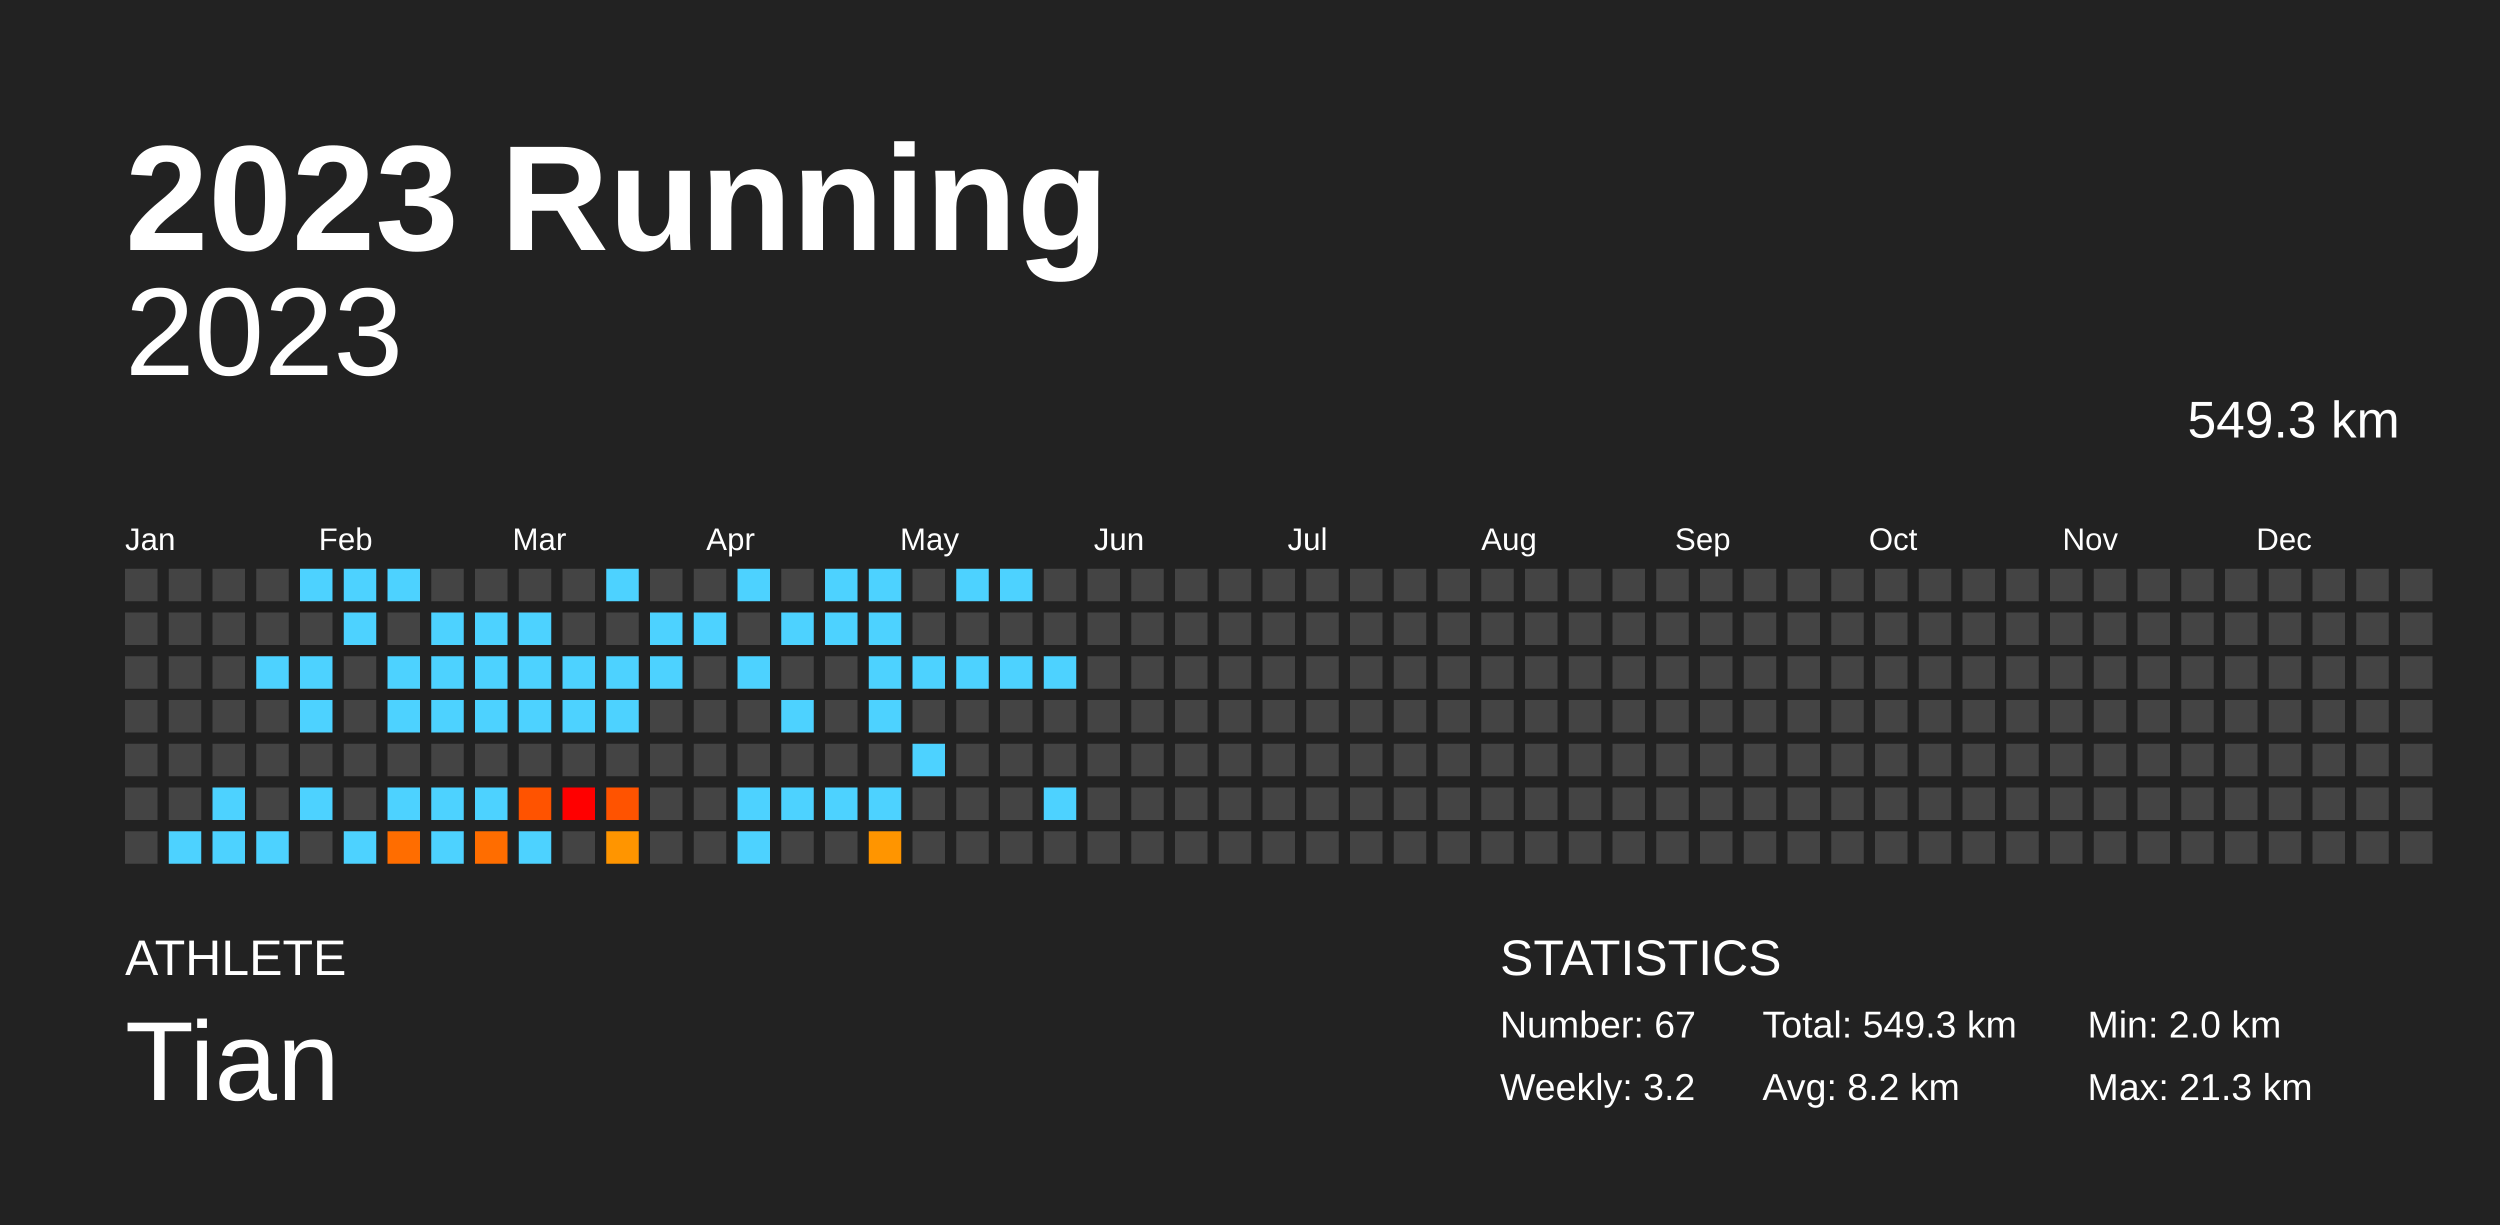
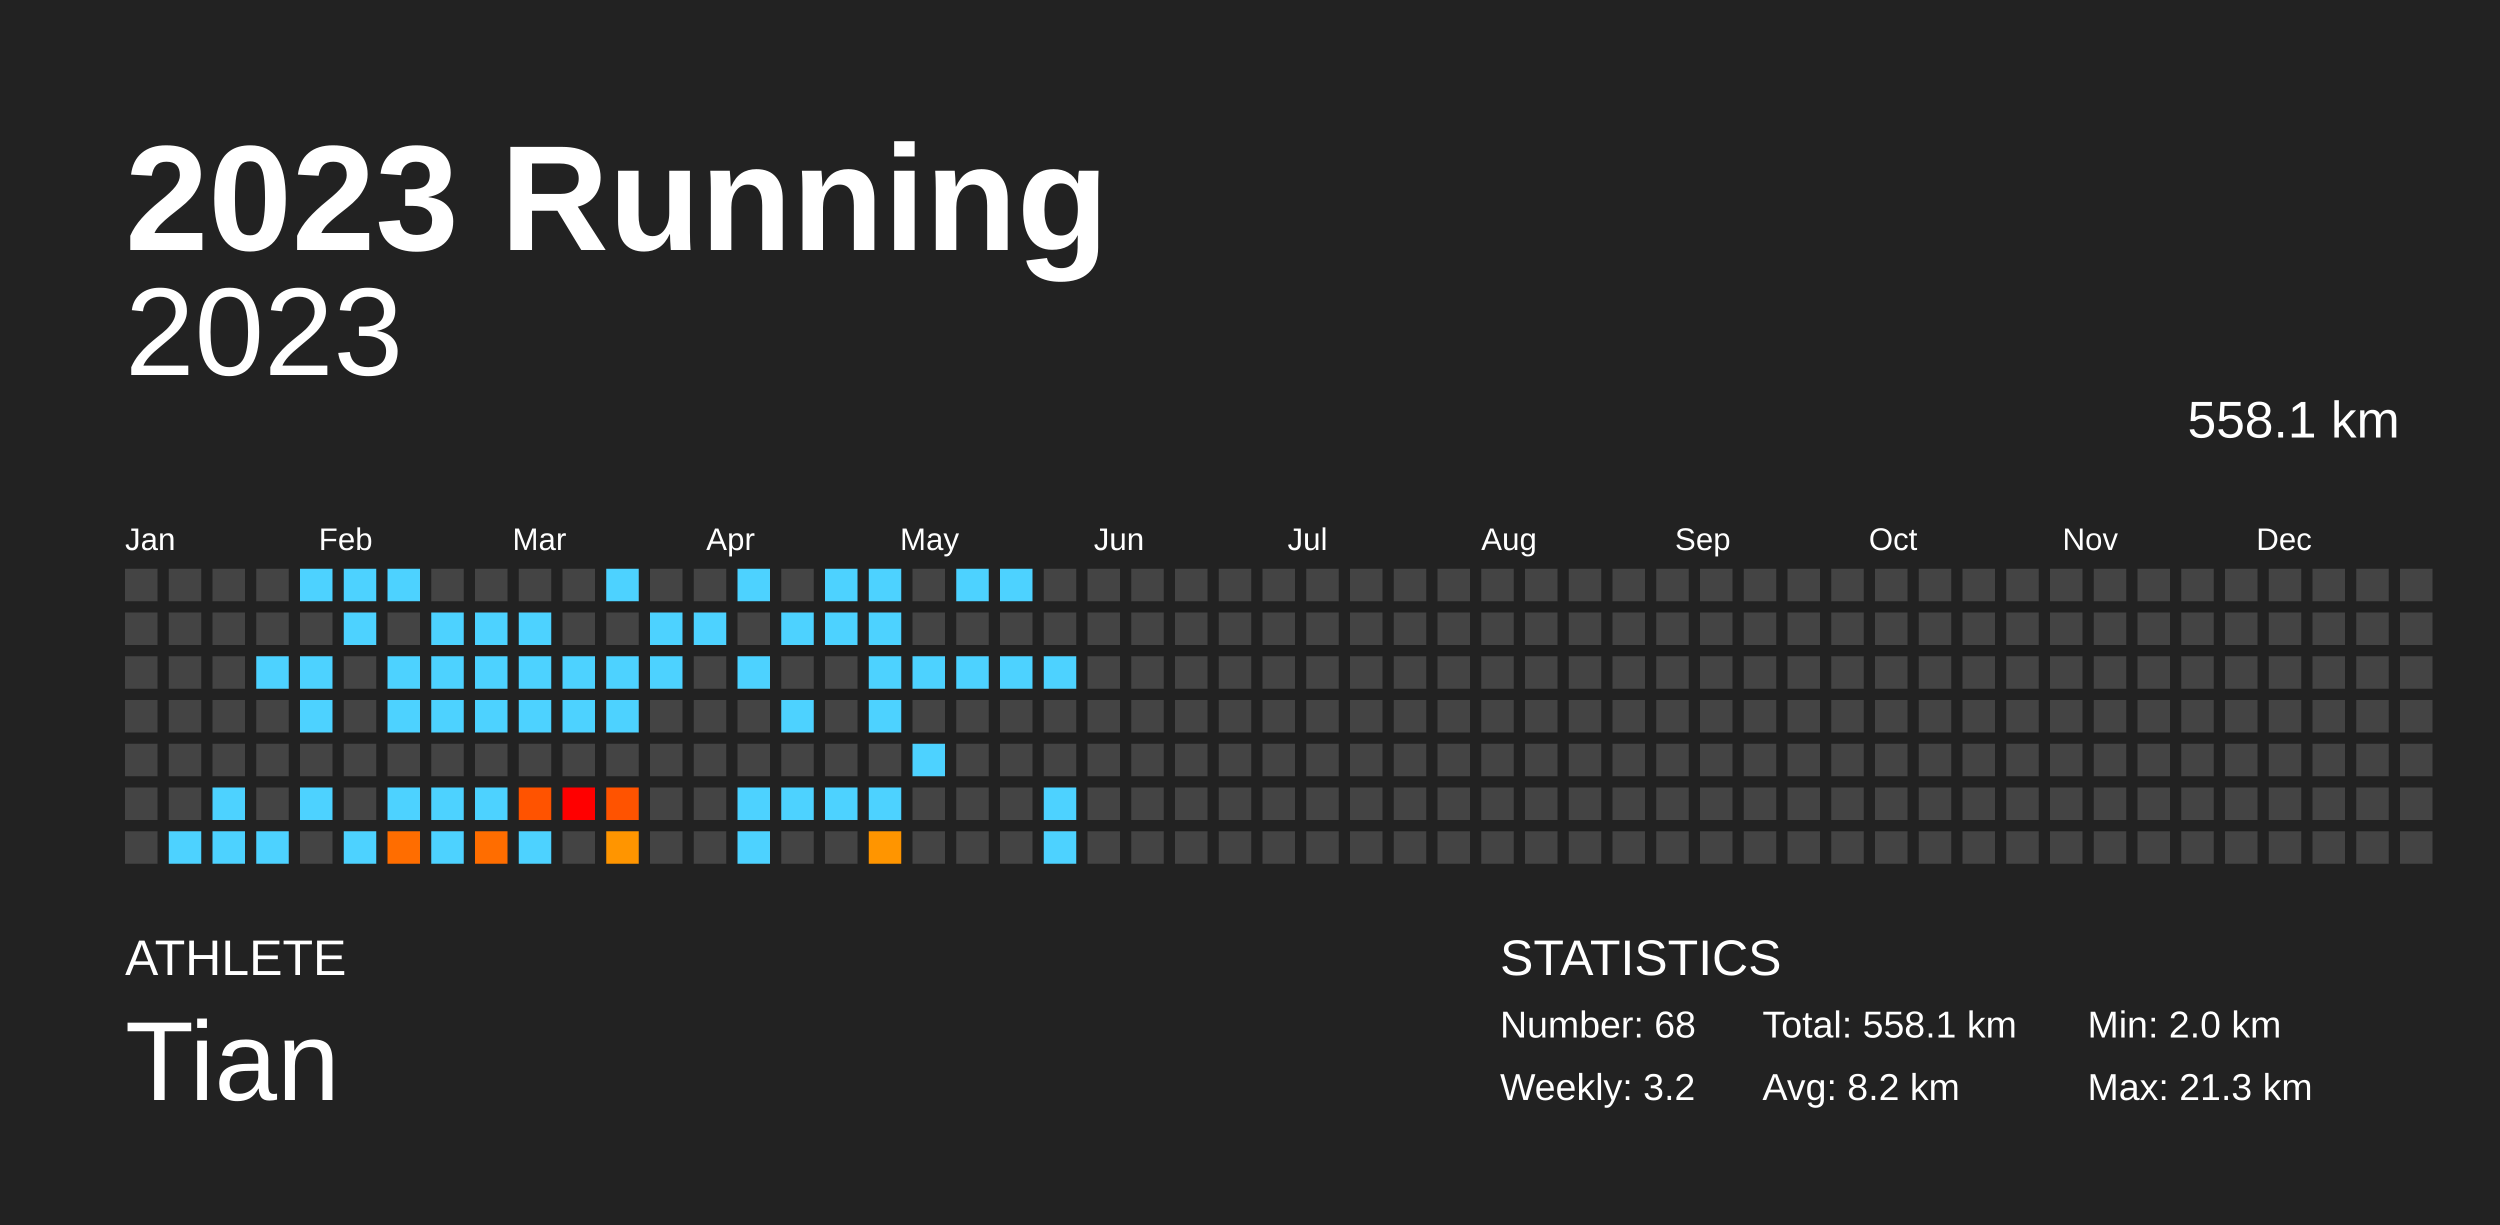
<svg xmlns="http://www.w3.org/2000/svg" baseProfile="full" height="98mm" version="1.1" viewBox="0,0,200,98" width="200mm">
  <defs />
  <rect fill="#222222" height="98" width="200" x="0" y="0" />
  <text fill="#FFFFFF" style="font-size:12px; font-family:Arial; font-weight:bold;" x="10" y="20">2023 Running</text>
  <text fill="#FFFFFF" style="font-size:4px; font-family:Arial" x="10" y="78">ATHLETE</text>
  <text fill="#FFFFFF" style="font-size:9px; font-family:Arial" x="10" y="88">Tian</text>
  <text fill="#FFFFFF" style="font-size:4px; font-family:Arial" x="120" y="78">STATISTICS</text>
-   <text fill="#FFFFFF" style="font-size:3px; font-family:Arial" x="120" y="83">Number: 67</text>
+   <text fill="#FFFFFF" style="font-size:3px; font-family:Arial" x="120" y="83">Number: 68</text>
  <text fill="#FFFFFF" style="font-size:3px; font-family:Arial" x="120" y="88">Weekly: 3.2</text>
-   <text fill="#FFFFFF" style="font-size:3px; font-family:Arial" x="141" y="83">Total: 549.3 km</text>
+   <text fill="#FFFFFF" style="font-size:3px; font-family:Arial" x="141" y="83">Total: 558.1 km</text>
  <text fill="#FFFFFF" style="font-size:3px; font-family:Arial" x="141" y="88">Avg: 8.2 km</text>
  <text fill="#FFFFFF" style="font-size:3px; font-family:Arial" x="167" y="83">Min: 2.0 km</text>
  <text fill="#FFFFFF" style="font-size:3px; font-family:Arial" x="167" y="88">Max: 21.3 km</text>
  <text alignment-baseline="hanging" fill="#FFFFFF" style="font-size:10.0px; font-family:Arial;" x="10" y="30">2023</text>
-   <text alignment-baseline="hanging" fill="#FFFFFF" style="font-size:4.125px; font-family:Arial;" x="175" y="35">549.3 km</text>
+   <text alignment-baseline="hanging" fill="#FFFFFF" style="font-size:4.125px; font-family:Arial;" x="175" y="35">558.1 km</text>
  <text fill="#FFFFFF" style="font-size:2.5px; font-family:Arial" x="10.0" y="44">Jan</text>
  <text fill="#FFFFFF" style="font-size:2.5px; font-family:Arial" x="25.5" y="44">Feb</text>
  <text fill="#FFFFFF" style="font-size:2.5px; font-family:Arial" x="41.0" y="44">Mar</text>
  <text fill="#FFFFFF" style="font-size:2.5px; font-family:Arial" x="56.5" y="44">Apr</text>
  <text fill="#FFFFFF" style="font-size:2.5px; font-family:Arial" x="72.0" y="44">May</text>
  <text fill="#FFFFFF" style="font-size:2.5px; font-family:Arial" x="87.5" y="44">Jun</text>
  <text fill="#FFFFFF" style="font-size:2.5px; font-family:Arial" x="103.0" y="44">Jul</text>
  <text fill="#FFFFFF" style="font-size:2.5px; font-family:Arial" x="118.5" y="44">Aug</text>
  <text fill="#FFFFFF" style="font-size:2.5px; font-family:Arial" x="134.0" y="44">Sep</text>
  <text fill="#FFFFFF" style="font-size:2.5px; font-family:Arial" x="149.5" y="44">Oct</text>
  <text fill="#FFFFFF" style="font-size:2.5px; font-family:Arial" x="165.0" y="44">Nov</text>
  <text fill="#FFFFFF" style="font-size:2.5px; font-family:Arial" x="180.5" y="44">Dec</text>
  <rect fill="#444444" height="2.6" width="2.6" x="10.0" y="45.5" />
  <rect fill="#444444" height="2.6" width="2.6" x="10.0" y="49.0" />
  <rect fill="#444444" height="2.6" width="2.6" x="10.0" y="52.5" />
  <rect fill="#444444" height="2.6" width="2.6" x="10.0" y="56.0" />
  <rect fill="#444444" height="2.6" width="2.6" x="10.0" y="59.5" />
  <rect fill="#444444" height="2.6" width="2.6" x="10.0" y="63.0" />
  <rect fill="#444444" height="2.6" width="2.6" x="10.0" y="66.5" />
  <rect fill="#444444" height="2.6" width="2.6" x="13.5" y="45.5" />
  <rect fill="#444444" height="2.6" width="2.6" x="13.5" y="49.0" />
  <rect fill="#444444" height="2.6" width="2.6" x="13.5" y="52.5" />
  <rect fill="#444444" height="2.6" width="2.6" x="13.5" y="56.0" />
  <rect fill="#444444" height="2.6" width="2.6" x="13.5" y="59.5" />
  <rect fill="#444444" height="2.6" width="2.6" x="13.5" y="63.0" />
  <rect fill="#4dd2ff" height="2.6" width="2.6" x="13.5" y="66.5" />
  <rect fill="#444444" height="2.6" width="2.6" x="17.0" y="45.5" />
  <rect fill="#444444" height="2.6" width="2.6" x="17.0" y="49.0" />
  <rect fill="#444444" height="2.6" width="2.6" x="17.0" y="52.5" />
  <rect fill="#444444" height="2.6" width="2.6" x="17.0" y="56.0" />
  <rect fill="#444444" height="2.6" width="2.6" x="17.0" y="59.5" />
  <rect fill="#4dd2ff" height="2.6" width="2.6" x="17.0" y="63.0" />
  <rect fill="#4dd2ff" height="2.6" width="2.6" x="17.0" y="66.5" />
  <rect fill="#444444" height="2.6" width="2.6" x="20.5" y="45.5" />
  <rect fill="#444444" height="2.6" width="2.6" x="20.5" y="49.0" />
  <rect fill="#4dd2ff" height="2.6" width="2.6" x="20.5" y="52.5" />
  <rect fill="#444444" height="2.6" width="2.6" x="20.5" y="56.0" />
  <rect fill="#444444" height="2.6" width="2.6" x="20.5" y="59.5" />
  <rect fill="#444444" height="2.6" width="2.6" x="20.5" y="63.0" />
  <rect fill="#4dd2ff" height="2.6" width="2.6" x="20.5" y="66.5" />
  <rect fill="#4dd2ff" height="2.6" width="2.6" x="24.0" y="45.5" />
  <rect fill="#444444" height="2.6" width="2.6" x="24.0" y="49.0" />
  <rect fill="#4dd2ff" height="2.6" width="2.6" x="24.0" y="52.5" />
  <rect fill="#4dd2ff" height="2.6" width="2.6" x="24.0" y="56.0" />
  <rect fill="#444444" height="2.6" width="2.6" x="24.0" y="59.5" />
  <rect fill="#4dd2ff" height="2.6" width="2.6" x="24.0" y="63.0" />
  <rect fill="#444444" height="2.6" width="2.6" x="24.0" y="66.5" />
  <rect fill="#4dd2ff" height="2.6" width="2.6" x="27.5" y="45.5" />
  <rect fill="#4dd2ff" height="2.6" width="2.6" x="27.5" y="49.0" />
  <rect fill="#444444" height="2.6" width="2.6" x="27.5" y="52.5" />
  <rect fill="#444444" height="2.6" width="2.6" x="27.5" y="56.0" />
  <rect fill="#444444" height="2.6" width="2.6" x="27.5" y="59.5" />
  <rect fill="#444444" height="2.6" width="2.6" x="27.5" y="63.0" />
  <rect fill="#4dd2ff" height="2.6" width="2.6" x="27.5" y="66.5" />
  <rect fill="#4dd2ff" height="2.6" width="2.6" x="31.0" y="45.5" />
  <rect fill="#444444" height="2.6" width="2.6" x="31.0" y="49.0" />
  <rect fill="#4dd2ff" height="2.6" width="2.6" x="31.0" y="52.5" />
  <rect fill="#4dd2ff" height="2.6" width="2.6" x="31.0" y="56.0" />
  <rect fill="#444444" height="2.6" width="2.6" x="31.0" y="59.5" />
  <rect fill="#4dd2ff" height="2.6" width="2.6" x="31.0" y="63.0" />
  <rect fill="#ff6d00" height="2.6" width="2.6" x="31.0" y="66.5" />
  <rect fill="#444444" height="2.6" width="2.6" x="34.5" y="45.5" />
  <rect fill="#4dd2ff" height="2.6" width="2.6" x="34.5" y="49.0" />
  <rect fill="#4dd2ff" height="2.6" width="2.6" x="34.5" y="52.5" />
  <rect fill="#4dd2ff" height="2.6" width="2.6" x="34.5" y="56.0" />
  <rect fill="#444444" height="2.6" width="2.6" x="34.5" y="59.5" />
  <rect fill="#4dd2ff" height="2.6" width="2.6" x="34.5" y="63.0" />
  <rect fill="#4dd2ff" height="2.6" width="2.6" x="34.5" y="66.5" />
  <rect fill="#444444" height="2.6" width="2.6" x="38.0" y="45.5" />
  <rect fill="#4dd2ff" height="2.6" width="2.6" x="38.0" y="49.0" />
  <rect fill="#4dd2ff" height="2.6" width="2.6" x="38.0" y="52.5" />
  <rect fill="#4dd2ff" height="2.6" width="2.6" x="38.0" y="56.0" />
  <rect fill="#444444" height="2.6" width="2.6" x="38.0" y="59.5" />
  <rect fill="#4dd2ff" height="2.6" width="2.6" x="38.0" y="63.0" />
  <rect fill="#ff6d00" height="2.6" width="2.6" x="38.0" y="66.5" />
  <rect fill="#444444" height="2.6" width="2.6" x="41.5" y="45.5" />
  <rect fill="#4dd2ff" height="2.6" width="2.6" x="41.5" y="49.0" />
  <rect fill="#4dd2ff" height="2.6" width="2.6" x="41.5" y="52.5" />
  <rect fill="#4dd2ff" height="2.6" width="2.6" x="41.5" y="56.0" />
  <rect fill="#444444" height="2.6" width="2.6" x="41.5" y="59.5" />
  <rect fill="#ff5300" height="2.6" width="2.6" x="41.5" y="63.0" />
  <rect fill="#4dd2ff" height="2.6" width="2.6" x="41.5" y="66.5" />
  <rect fill="#444444" height="2.6" width="2.6" x="45.0" y="45.5" />
  <rect fill="#444444" height="2.6" width="2.6" x="45.0" y="49.0" />
  <rect fill="#4dd2ff" height="2.6" width="2.6" x="45.0" y="52.5" />
  <rect fill="#4dd2ff" height="2.6" width="2.6" x="45.0" y="56.0" />
  <rect fill="#444444" height="2.6" width="2.6" x="45.0" y="59.5" />
  <rect fill="red" height="2.6" width="2.6" x="45.0" y="63.0" />
  <rect fill="#444444" height="2.6" width="2.6" x="45.0" y="66.5" />
  <rect fill="#4dd2ff" height="2.6" width="2.6" x="48.5" y="45.5" />
  <rect fill="#444444" height="2.6" width="2.6" x="48.5" y="49.0" />
  <rect fill="#4dd2ff" height="2.6" width="2.6" x="48.5" y="52.5" />
  <rect fill="#4dd2ff" height="2.6" width="2.6" x="48.5" y="56.0" />
  <rect fill="#444444" height="2.6" width="2.6" x="48.5" y="59.5" />
  <rect fill="#ff5300" height="2.6" width="2.6" x="48.5" y="63.0" />
  <rect fill="#ff9500" height="2.6" width="2.6" x="48.5" y="66.5" />
  <rect fill="#444444" height="2.6" width="2.6" x="52.0" y="45.5" />
  <rect fill="#4dd2ff" height="2.6" width="2.6" x="52.0" y="49.0" />
  <rect fill="#4dd2ff" height="2.6" width="2.6" x="52.0" y="52.5" />
  <rect fill="#444444" height="2.6" width="2.6" x="52.0" y="56.0" />
  <rect fill="#444444" height="2.6" width="2.6" x="52.0" y="59.5" />
  <rect fill="#444444" height="2.6" width="2.6" x="52.0" y="63.0" />
  <rect fill="#444444" height="2.6" width="2.6" x="52.0" y="66.5" />
  <rect fill="#444444" height="2.6" width="2.6" x="55.5" y="45.5" />
  <rect fill="#4dd2ff" height="2.6" width="2.6" x="55.5" y="49.0" />
  <rect fill="#444444" height="2.6" width="2.6" x="55.5" y="52.5" />
  <rect fill="#444444" height="2.6" width="2.6" x="55.5" y="56.0" />
  <rect fill="#444444" height="2.6" width="2.6" x="55.5" y="59.5" />
  <rect fill="#444444" height="2.6" width="2.6" x="55.5" y="63.0" />
  <rect fill="#444444" height="2.6" width="2.6" x="55.5" y="66.5" />
  <rect fill="#4dd2ff" height="2.6" width="2.6" x="59.0" y="45.5" />
  <rect fill="#444444" height="2.6" width="2.6" x="59.0" y="49.0" />
  <rect fill="#4dd2ff" height="2.6" width="2.6" x="59.0" y="52.5" />
  <rect fill="#444444" height="2.6" width="2.6" x="59.0" y="56.0" />
  <rect fill="#444444" height="2.6" width="2.6" x="59.0" y="59.5" />
  <rect fill="#4dd2ff" height="2.6" width="2.6" x="59.0" y="63.0" />
  <rect fill="#4dd2ff" height="2.6" width="2.6" x="59.0" y="66.5" />
  <rect fill="#444444" height="2.6" width="2.6" x="62.5" y="45.5" />
  <rect fill="#4dd2ff" height="2.6" width="2.6" x="62.5" y="49.0" />
  <rect fill="#444444" height="2.6" width="2.6" x="62.5" y="52.5" />
  <rect fill="#4dd2ff" height="2.6" width="2.6" x="62.5" y="56.0" />
  <rect fill="#444444" height="2.6" width="2.6" x="62.5" y="59.5" />
  <rect fill="#4dd2ff" height="2.6" width="2.6" x="62.5" y="63.0" />
  <rect fill="#444444" height="2.6" width="2.6" x="62.5" y="66.5" />
  <rect fill="#4dd2ff" height="2.6" width="2.6" x="66.0" y="45.5" />
  <rect fill="#4dd2ff" height="2.6" width="2.6" x="66.0" y="49.0" />
  <rect fill="#444444" height="2.6" width="2.6" x="66.0" y="52.5" />
  <rect fill="#444444" height="2.6" width="2.6" x="66.0" y="56.0" />
  <rect fill="#444444" height="2.6" width="2.6" x="66.0" y="59.5" />
  <rect fill="#4dd2ff" height="2.6" width="2.6" x="66.0" y="63.0" />
  <rect fill="#444444" height="2.6" width="2.6" x="66.0" y="66.5" />
  <rect fill="#4dd2ff" height="2.6" width="2.6" x="69.5" y="45.5" />
  <rect fill="#4dd2ff" height="2.6" width="2.6" x="69.5" y="49.0" />
  <rect fill="#4dd2ff" height="2.6" width="2.6" x="69.5" y="52.5" />
  <rect fill="#4dd2ff" height="2.6" width="2.6" x="69.5" y="56.0" />
  <rect fill="#444444" height="2.6" width="2.6" x="69.5" y="59.5" />
  <rect fill="#4dd2ff" height="2.6" width="2.6" x="69.5" y="63.0" />
  <rect fill="#ff9500" height="2.6" width="2.6" x="69.5" y="66.5" />
  <rect fill="#444444" height="2.6" width="2.6" x="73.0" y="45.5" />
  <rect fill="#444444" height="2.6" width="2.6" x="73.0" y="49.0" />
  <rect fill="#4dd2ff" height="2.6" width="2.6" x="73.0" y="52.5" />
  <rect fill="#444444" height="2.6" width="2.6" x="73.0" y="56.0" />
  <rect fill="#4dd2ff" height="2.6" width="2.6" x="73.0" y="59.5" />
  <rect fill="#444444" height="2.6" width="2.6" x="73.0" y="63.0" />
  <rect fill="#444444" height="2.6" width="2.6" x="73.0" y="66.5" />
  <rect fill="#4dd2ff" height="2.6" width="2.6" x="76.5" y="45.5" />
  <rect fill="#444444" height="2.6" width="2.6" x="76.5" y="49.0" />
  <rect fill="#4dd2ff" height="2.6" width="2.6" x="76.5" y="52.5" />
  <rect fill="#444444" height="2.6" width="2.6" x="76.5" y="56.0" />
  <rect fill="#444444" height="2.6" width="2.6" x="76.5" y="59.5" />
  <rect fill="#444444" height="2.6" width="2.6" x="76.5" y="63.0" />
  <rect fill="#444444" height="2.6" width="2.6" x="76.5" y="66.5" />
  <rect fill="#4dd2ff" height="2.6" width="2.6" x="80.0" y="45.5" />
  <rect fill="#444444" height="2.6" width="2.6" x="80.0" y="49.0" />
  <rect fill="#4dd2ff" height="2.6" width="2.6" x="80.0" y="52.5" />
  <rect fill="#444444" height="2.6" width="2.6" x="80.0" y="56.0" />
  <rect fill="#444444" height="2.6" width="2.6" x="80.0" y="59.5" />
  <rect fill="#444444" height="2.6" width="2.6" x="80.0" y="63.0" />
  <rect fill="#444444" height="2.6" width="2.6" x="80.0" y="66.5" />
  <rect fill="#444444" height="2.6" width="2.6" x="83.5" y="45.5" />
  <rect fill="#444444" height="2.6" width="2.6" x="83.5" y="49.0" />
  <rect fill="#4dd2ff" height="2.6" width="2.6" x="83.5" y="52.5" />
  <rect fill="#444444" height="2.6" width="2.6" x="83.5" y="56.0" />
  <rect fill="#444444" height="2.6" width="2.6" x="83.5" y="59.5" />
  <rect fill="#4dd2ff" height="2.6" width="2.6" x="83.5" y="63.0" />
-   <rect fill="#444444" height="2.6" width="2.6" x="83.5" y="66.5" />
+   <rect fill="#4dd2ff" height="2.6" width="2.6" x="83.5" y="66.5" />
  <rect fill="#444444" height="2.6" width="2.6" x="87.0" y="45.5" />
  <rect fill="#444444" height="2.6" width="2.6" x="87.0" y="49.0" />
  <rect fill="#444444" height="2.6" width="2.6" x="87.0" y="52.5" />
  <rect fill="#444444" height="2.6" width="2.6" x="87.0" y="56.0" />
  <rect fill="#444444" height="2.6" width="2.6" x="87.0" y="59.5" />
  <rect fill="#444444" height="2.6" width="2.6" x="87.0" y="63.0" />
  <rect fill="#444444" height="2.6" width="2.6" x="87.0" y="66.5" />
  <rect fill="#444444" height="2.6" width="2.6" x="90.5" y="45.5" />
  <rect fill="#444444" height="2.6" width="2.6" x="90.5" y="49.0" />
  <rect fill="#444444" height="2.6" width="2.6" x="90.5" y="52.5" />
  <rect fill="#444444" height="2.6" width="2.6" x="90.5" y="56.0" />
  <rect fill="#444444" height="2.6" width="2.6" x="90.5" y="59.5" />
  <rect fill="#444444" height="2.6" width="2.6" x="90.5" y="63.0" />
  <rect fill="#444444" height="2.6" width="2.6" x="90.5" y="66.5" />
  <rect fill="#444444" height="2.6" width="2.6" x="94.0" y="45.5" />
  <rect fill="#444444" height="2.6" width="2.6" x="94.0" y="49.0" />
  <rect fill="#444444" height="2.6" width="2.6" x="94.0" y="52.5" />
  <rect fill="#444444" height="2.6" width="2.6" x="94.0" y="56.0" />
  <rect fill="#444444" height="2.6" width="2.6" x="94.0" y="59.5" />
  <rect fill="#444444" height="2.6" width="2.6" x="94.0" y="63.0" />
  <rect fill="#444444" height="2.6" width="2.6" x="94.0" y="66.5" />
  <rect fill="#444444" height="2.6" width="2.6" x="97.5" y="45.5" />
  <rect fill="#444444" height="2.6" width="2.6" x="97.5" y="49.0" />
  <rect fill="#444444" height="2.6" width="2.6" x="97.5" y="52.5" />
  <rect fill="#444444" height="2.6" width="2.6" x="97.5" y="56.0" />
  <rect fill="#444444" height="2.6" width="2.6" x="97.5" y="59.5" />
  <rect fill="#444444" height="2.6" width="2.6" x="97.5" y="63.0" />
  <rect fill="#444444" height="2.6" width="2.6" x="97.5" y="66.5" />
  <rect fill="#444444" height="2.6" width="2.6" x="101.0" y="45.5" />
  <rect fill="#444444" height="2.6" width="2.6" x="101.0" y="49.0" />
  <rect fill="#444444" height="2.6" width="2.6" x="101.0" y="52.5" />
  <rect fill="#444444" height="2.6" width="2.6" x="101.0" y="56.0" />
  <rect fill="#444444" height="2.6" width="2.6" x="101.0" y="59.5" />
  <rect fill="#444444" height="2.6" width="2.6" x="101.0" y="63.0" />
  <rect fill="#444444" height="2.6" width="2.6" x="101.0" y="66.5" />
  <rect fill="#444444" height="2.6" width="2.6" x="104.5" y="45.5" />
  <rect fill="#444444" height="2.6" width="2.6" x="104.5" y="49.0" />
  <rect fill="#444444" height="2.6" width="2.6" x="104.5" y="52.5" />
  <rect fill="#444444" height="2.6" width="2.6" x="104.5" y="56.0" />
  <rect fill="#444444" height="2.6" width="2.6" x="104.5" y="59.5" />
  <rect fill="#444444" height="2.6" width="2.6" x="104.5" y="63.0" />
  <rect fill="#444444" height="2.6" width="2.6" x="104.5" y="66.5" />
  <rect fill="#444444" height="2.6" width="2.6" x="108.0" y="45.5" />
  <rect fill="#444444" height="2.6" width="2.6" x="108.0" y="49.0" />
  <rect fill="#444444" height="2.6" width="2.6" x="108.0" y="52.5" />
  <rect fill="#444444" height="2.6" width="2.6" x="108.0" y="56.0" />
  <rect fill="#444444" height="2.6" width="2.6" x="108.0" y="59.5" />
  <rect fill="#444444" height="2.6" width="2.6" x="108.0" y="63.0" />
  <rect fill="#444444" height="2.6" width="2.6" x="108.0" y="66.5" />
  <rect fill="#444444" height="2.6" width="2.6" x="111.5" y="45.5" />
  <rect fill="#444444" height="2.6" width="2.6" x="111.5" y="49.0" />
  <rect fill="#444444" height="2.6" width="2.6" x="111.5" y="52.5" />
  <rect fill="#444444" height="2.6" width="2.6" x="111.5" y="56.0" />
  <rect fill="#444444" height="2.6" width="2.6" x="111.5" y="59.5" />
  <rect fill="#444444" height="2.6" width="2.6" x="111.5" y="63.0" />
  <rect fill="#444444" height="2.6" width="2.6" x="111.5" y="66.5" />
  <rect fill="#444444" height="2.6" width="2.6" x="115.0" y="45.5" />
  <rect fill="#444444" height="2.6" width="2.6" x="115.0" y="49.0" />
  <rect fill="#444444" height="2.6" width="2.6" x="115.0" y="52.5" />
  <rect fill="#444444" height="2.6" width="2.6" x="115.0" y="56.0" />
  <rect fill="#444444" height="2.6" width="2.6" x="115.0" y="59.5" />
  <rect fill="#444444" height="2.6" width="2.6" x="115.0" y="63.0" />
  <rect fill="#444444" height="2.6" width="2.6" x="115.0" y="66.5" />
  <rect fill="#444444" height="2.6" width="2.6" x="118.5" y="45.5" />
  <rect fill="#444444" height="2.6" width="2.6" x="118.5" y="49.0" />
  <rect fill="#444444" height="2.6" width="2.6" x="118.5" y="52.5" />
  <rect fill="#444444" height="2.6" width="2.6" x="118.5" y="56.0" />
  <rect fill="#444444" height="2.6" width="2.6" x="118.5" y="59.5" />
  <rect fill="#444444" height="2.6" width="2.6" x="118.5" y="63.0" />
  <rect fill="#444444" height="2.6" width="2.6" x="118.5" y="66.5" />
  <rect fill="#444444" height="2.6" width="2.6" x="122.0" y="45.5" />
  <rect fill="#444444" height="2.6" width="2.6" x="122.0" y="49.0" />
  <rect fill="#444444" height="2.6" width="2.6" x="122.0" y="52.5" />
  <rect fill="#444444" height="2.6" width="2.6" x="122.0" y="56.0" />
  <rect fill="#444444" height="2.6" width="2.6" x="122.0" y="59.5" />
  <rect fill="#444444" height="2.6" width="2.6" x="122.0" y="63.0" />
  <rect fill="#444444" height="2.6" width="2.6" x="122.0" y="66.5" />
  <rect fill="#444444" height="2.6" width="2.6" x="125.5" y="45.5" />
  <rect fill="#444444" height="2.6" width="2.6" x="125.5" y="49.0" />
  <rect fill="#444444" height="2.6" width="2.6" x="125.5" y="52.5" />
  <rect fill="#444444" height="2.6" width="2.6" x="125.5" y="56.0" />
  <rect fill="#444444" height="2.6" width="2.6" x="125.5" y="59.5" />
  <rect fill="#444444" height="2.6" width="2.6" x="125.5" y="63.0" />
  <rect fill="#444444" height="2.6" width="2.6" x="125.5" y="66.5" />
  <rect fill="#444444" height="2.6" width="2.6" x="129.0" y="45.5" />
  <rect fill="#444444" height="2.6" width="2.6" x="129.0" y="49.0" />
  <rect fill="#444444" height="2.6" width="2.6" x="129.0" y="52.5" />
  <rect fill="#444444" height="2.6" width="2.6" x="129.0" y="56.0" />
  <rect fill="#444444" height="2.6" width="2.6" x="129.0" y="59.5" />
  <rect fill="#444444" height="2.6" width="2.6" x="129.0" y="63.0" />
  <rect fill="#444444" height="2.6" width="2.6" x="129.0" y="66.5" />
  <rect fill="#444444" height="2.6" width="2.6" x="132.5" y="45.5" />
  <rect fill="#444444" height="2.6" width="2.6" x="132.5" y="49.0" />
  <rect fill="#444444" height="2.6" width="2.6" x="132.5" y="52.5" />
  <rect fill="#444444" height="2.6" width="2.6" x="132.5" y="56.0" />
  <rect fill="#444444" height="2.6" width="2.6" x="132.5" y="59.5" />
  <rect fill="#444444" height="2.6" width="2.6" x="132.5" y="63.0" />
  <rect fill="#444444" height="2.6" width="2.6" x="132.5" y="66.5" />
  <rect fill="#444444" height="2.6" width="2.6" x="136.0" y="45.5" />
  <rect fill="#444444" height="2.6" width="2.6" x="136.0" y="49.0" />
  <rect fill="#444444" height="2.6" width="2.6" x="136.0" y="52.5" />
  <rect fill="#444444" height="2.6" width="2.6" x="136.0" y="56.0" />
  <rect fill="#444444" height="2.6" width="2.6" x="136.0" y="59.5" />
  <rect fill="#444444" height="2.6" width="2.6" x="136.0" y="63.0" />
  <rect fill="#444444" height="2.6" width="2.6" x="136.0" y="66.5" />
  <rect fill="#444444" height="2.6" width="2.6" x="139.5" y="45.5" />
  <rect fill="#444444" height="2.6" width="2.6" x="139.5" y="49.0" />
  <rect fill="#444444" height="2.6" width="2.6" x="139.5" y="52.5" />
  <rect fill="#444444" height="2.6" width="2.6" x="139.5" y="56.0" />
  <rect fill="#444444" height="2.6" width="2.6" x="139.5" y="59.5" />
  <rect fill="#444444" height="2.6" width="2.6" x="139.5" y="63.0" />
  <rect fill="#444444" height="2.6" width="2.6" x="139.5" y="66.5" />
  <rect fill="#444444" height="2.6" width="2.6" x="143.0" y="45.5" />
  <rect fill="#444444" height="2.6" width="2.6" x="143.0" y="49.0" />
  <rect fill="#444444" height="2.6" width="2.6" x="143.0" y="52.5" />
  <rect fill="#444444" height="2.6" width="2.6" x="143.0" y="56.0" />
  <rect fill="#444444" height="2.6" width="2.6" x="143.0" y="59.5" />
  <rect fill="#444444" height="2.6" width="2.6" x="143.0" y="63.0" />
  <rect fill="#444444" height="2.6" width="2.6" x="143.0" y="66.5" />
  <rect fill="#444444" height="2.6" width="2.6" x="146.5" y="45.5" />
  <rect fill="#444444" height="2.6" width="2.6" x="146.5" y="49.0" />
  <rect fill="#444444" height="2.6" width="2.6" x="146.5" y="52.5" />
  <rect fill="#444444" height="2.6" width="2.6" x="146.5" y="56.0" />
  <rect fill="#444444" height="2.6" width="2.6" x="146.5" y="59.5" />
  <rect fill="#444444" height="2.6" width="2.6" x="146.5" y="63.0" />
  <rect fill="#444444" height="2.6" width="2.6" x="146.5" y="66.5" />
  <rect fill="#444444" height="2.6" width="2.6" x="150.0" y="45.5" />
  <rect fill="#444444" height="2.6" width="2.6" x="150.0" y="49.0" />
  <rect fill="#444444" height="2.6" width="2.6" x="150.0" y="52.5" />
  <rect fill="#444444" height="2.6" width="2.6" x="150.0" y="56.0" />
  <rect fill="#444444" height="2.6" width="2.6" x="150.0" y="59.5" />
  <rect fill="#444444" height="2.6" width="2.6" x="150.0" y="63.0" />
  <rect fill="#444444" height="2.6" width="2.6" x="150.0" y="66.5" />
  <rect fill="#444444" height="2.6" width="2.6" x="153.5" y="45.5" />
  <rect fill="#444444" height="2.6" width="2.6" x="153.5" y="49.0" />
  <rect fill="#444444" height="2.6" width="2.6" x="153.5" y="52.5" />
  <rect fill="#444444" height="2.6" width="2.6" x="153.5" y="56.0" />
  <rect fill="#444444" height="2.6" width="2.6" x="153.5" y="59.5" />
  <rect fill="#444444" height="2.6" width="2.6" x="153.5" y="63.0" />
  <rect fill="#444444" height="2.6" width="2.6" x="153.5" y="66.5" />
  <rect fill="#444444" height="2.6" width="2.6" x="157.0" y="45.5" />
  <rect fill="#444444" height="2.6" width="2.6" x="157.0" y="49.0" />
  <rect fill="#444444" height="2.6" width="2.6" x="157.0" y="52.5" />
  <rect fill="#444444" height="2.6" width="2.6" x="157.0" y="56.0" />
  <rect fill="#444444" height="2.6" width="2.6" x="157.0" y="59.5" />
  <rect fill="#444444" height="2.6" width="2.6" x="157.0" y="63.0" />
  <rect fill="#444444" height="2.6" width="2.6" x="157.0" y="66.5" />
  <rect fill="#444444" height="2.6" width="2.6" x="160.5" y="45.5" />
  <rect fill="#444444" height="2.6" width="2.6" x="160.5" y="49.0" />
  <rect fill="#444444" height="2.6" width="2.6" x="160.5" y="52.5" />
  <rect fill="#444444" height="2.6" width="2.6" x="160.5" y="56.0" />
  <rect fill="#444444" height="2.6" width="2.6" x="160.5" y="59.5" />
  <rect fill="#444444" height="2.6" width="2.6" x="160.5" y="63.0" />
  <rect fill="#444444" height="2.6" width="2.6" x="160.5" y="66.5" />
  <rect fill="#444444" height="2.6" width="2.6" x="164.0" y="45.5" />
  <rect fill="#444444" height="2.6" width="2.6" x="164.0" y="49.0" />
  <rect fill="#444444" height="2.6" width="2.6" x="164.0" y="52.5" />
  <rect fill="#444444" height="2.6" width="2.6" x="164.0" y="56.0" />
  <rect fill="#444444" height="2.6" width="2.6" x="164.0" y="59.5" />
  <rect fill="#444444" height="2.6" width="2.6" x="164.0" y="63.0" />
  <rect fill="#444444" height="2.6" width="2.6" x="164.0" y="66.5" />
  <rect fill="#444444" height="2.6" width="2.6" x="167.5" y="45.5" />
  <rect fill="#444444" height="2.6" width="2.6" x="167.5" y="49.0" />
  <rect fill="#444444" height="2.6" width="2.6" x="167.5" y="52.5" />
  <rect fill="#444444" height="2.6" width="2.6" x="167.5" y="56.0" />
  <rect fill="#444444" height="2.6" width="2.6" x="167.5" y="59.5" />
  <rect fill="#444444" height="2.6" width="2.6" x="167.5" y="63.0" />
  <rect fill="#444444" height="2.6" width="2.6" x="167.5" y="66.5" />
  <rect fill="#444444" height="2.6" width="2.6" x="171.0" y="45.5" />
  <rect fill="#444444" height="2.6" width="2.6" x="171.0" y="49.0" />
  <rect fill="#444444" height="2.6" width="2.6" x="171.0" y="52.5" />
  <rect fill="#444444" height="2.6" width="2.6" x="171.0" y="56.0" />
  <rect fill="#444444" height="2.6" width="2.6" x="171.0" y="59.5" />
  <rect fill="#444444" height="2.6" width="2.6" x="171.0" y="63.0" />
  <rect fill="#444444" height="2.6" width="2.6" x="171.0" y="66.5" />
  <rect fill="#444444" height="2.6" width="2.6" x="174.5" y="45.5" />
  <rect fill="#444444" height="2.6" width="2.6" x="174.5" y="49.0" />
  <rect fill="#444444" height="2.6" width="2.6" x="174.5" y="52.5" />
  <rect fill="#444444" height="2.6" width="2.6" x="174.5" y="56.0" />
  <rect fill="#444444" height="2.6" width="2.6" x="174.5" y="59.5" />
  <rect fill="#444444" height="2.6" width="2.6" x="174.5" y="63.0" />
  <rect fill="#444444" height="2.6" width="2.6" x="174.5" y="66.5" />
  <rect fill="#444444" height="2.6" width="2.6" x="178.0" y="45.5" />
  <rect fill="#444444" height="2.6" width="2.6" x="178.0" y="49.0" />
  <rect fill="#444444" height="2.6" width="2.6" x="178.0" y="52.5" />
  <rect fill="#444444" height="2.6" width="2.6" x="178.0" y="56.0" />
  <rect fill="#444444" height="2.6" width="2.6" x="178.0" y="59.5" />
  <rect fill="#444444" height="2.6" width="2.6" x="178.0" y="63.0" />
  <rect fill="#444444" height="2.6" width="2.6" x="178.0" y="66.5" />
  <rect fill="#444444" height="2.6" width="2.6" x="181.5" y="45.5" />
  <rect fill="#444444" height="2.6" width="2.6" x="181.5" y="49.0" />
  <rect fill="#444444" height="2.6" width="2.6" x="181.5" y="52.5" />
  <rect fill="#444444" height="2.6" width="2.6" x="181.5" y="56.0" />
  <rect fill="#444444" height="2.6" width="2.6" x="181.5" y="59.5" />
  <rect fill="#444444" height="2.6" width="2.6" x="181.5" y="63.0" />
  <rect fill="#444444" height="2.6" width="2.6" x="181.5" y="66.5" />
  <rect fill="#444444" height="2.6" width="2.6" x="185.0" y="45.5" />
  <rect fill="#444444" height="2.6" width="2.6" x="185.0" y="49.0" />
  <rect fill="#444444" height="2.6" width="2.6" x="185.0" y="52.5" />
  <rect fill="#444444" height="2.6" width="2.6" x="185.0" y="56.0" />
  <rect fill="#444444" height="2.6" width="2.6" x="185.0" y="59.5" />
  <rect fill="#444444" height="2.6" width="2.6" x="185.0" y="63.0" />
  <rect fill="#444444" height="2.6" width="2.6" x="185.0" y="66.5" />
  <rect fill="#444444" height="2.6" width="2.6" x="188.5" y="45.5" />
  <rect fill="#444444" height="2.6" width="2.6" x="188.5" y="49.0" />
  <rect fill="#444444" height="2.6" width="2.6" x="188.5" y="52.5" />
  <rect fill="#444444" height="2.6" width="2.6" x="188.5" y="56.0" />
  <rect fill="#444444" height="2.6" width="2.6" x="188.5" y="59.5" />
  <rect fill="#444444" height="2.6" width="2.6" x="188.5" y="63.0" />
  <rect fill="#444444" height="2.6" width="2.6" x="188.5" y="66.5" />
  <rect fill="#444444" height="2.6" width="2.6" x="192.0" y="45.5" />
  <rect fill="#444444" height="2.6" width="2.6" x="192.0" y="49.0" />
  <rect fill="#444444" height="2.6" width="2.6" x="192.0" y="52.5" />
  <rect fill="#444444" height="2.6" width="2.6" x="192.0" y="56.0" />
  <rect fill="#444444" height="2.6" width="2.6" x="192.0" y="59.5" />
  <rect fill="#444444" height="2.6" width="2.6" x="192.0" y="63.0" />
  <rect fill="#444444" height="2.6" width="2.6" x="192.0" y="66.5" />
</svg>
